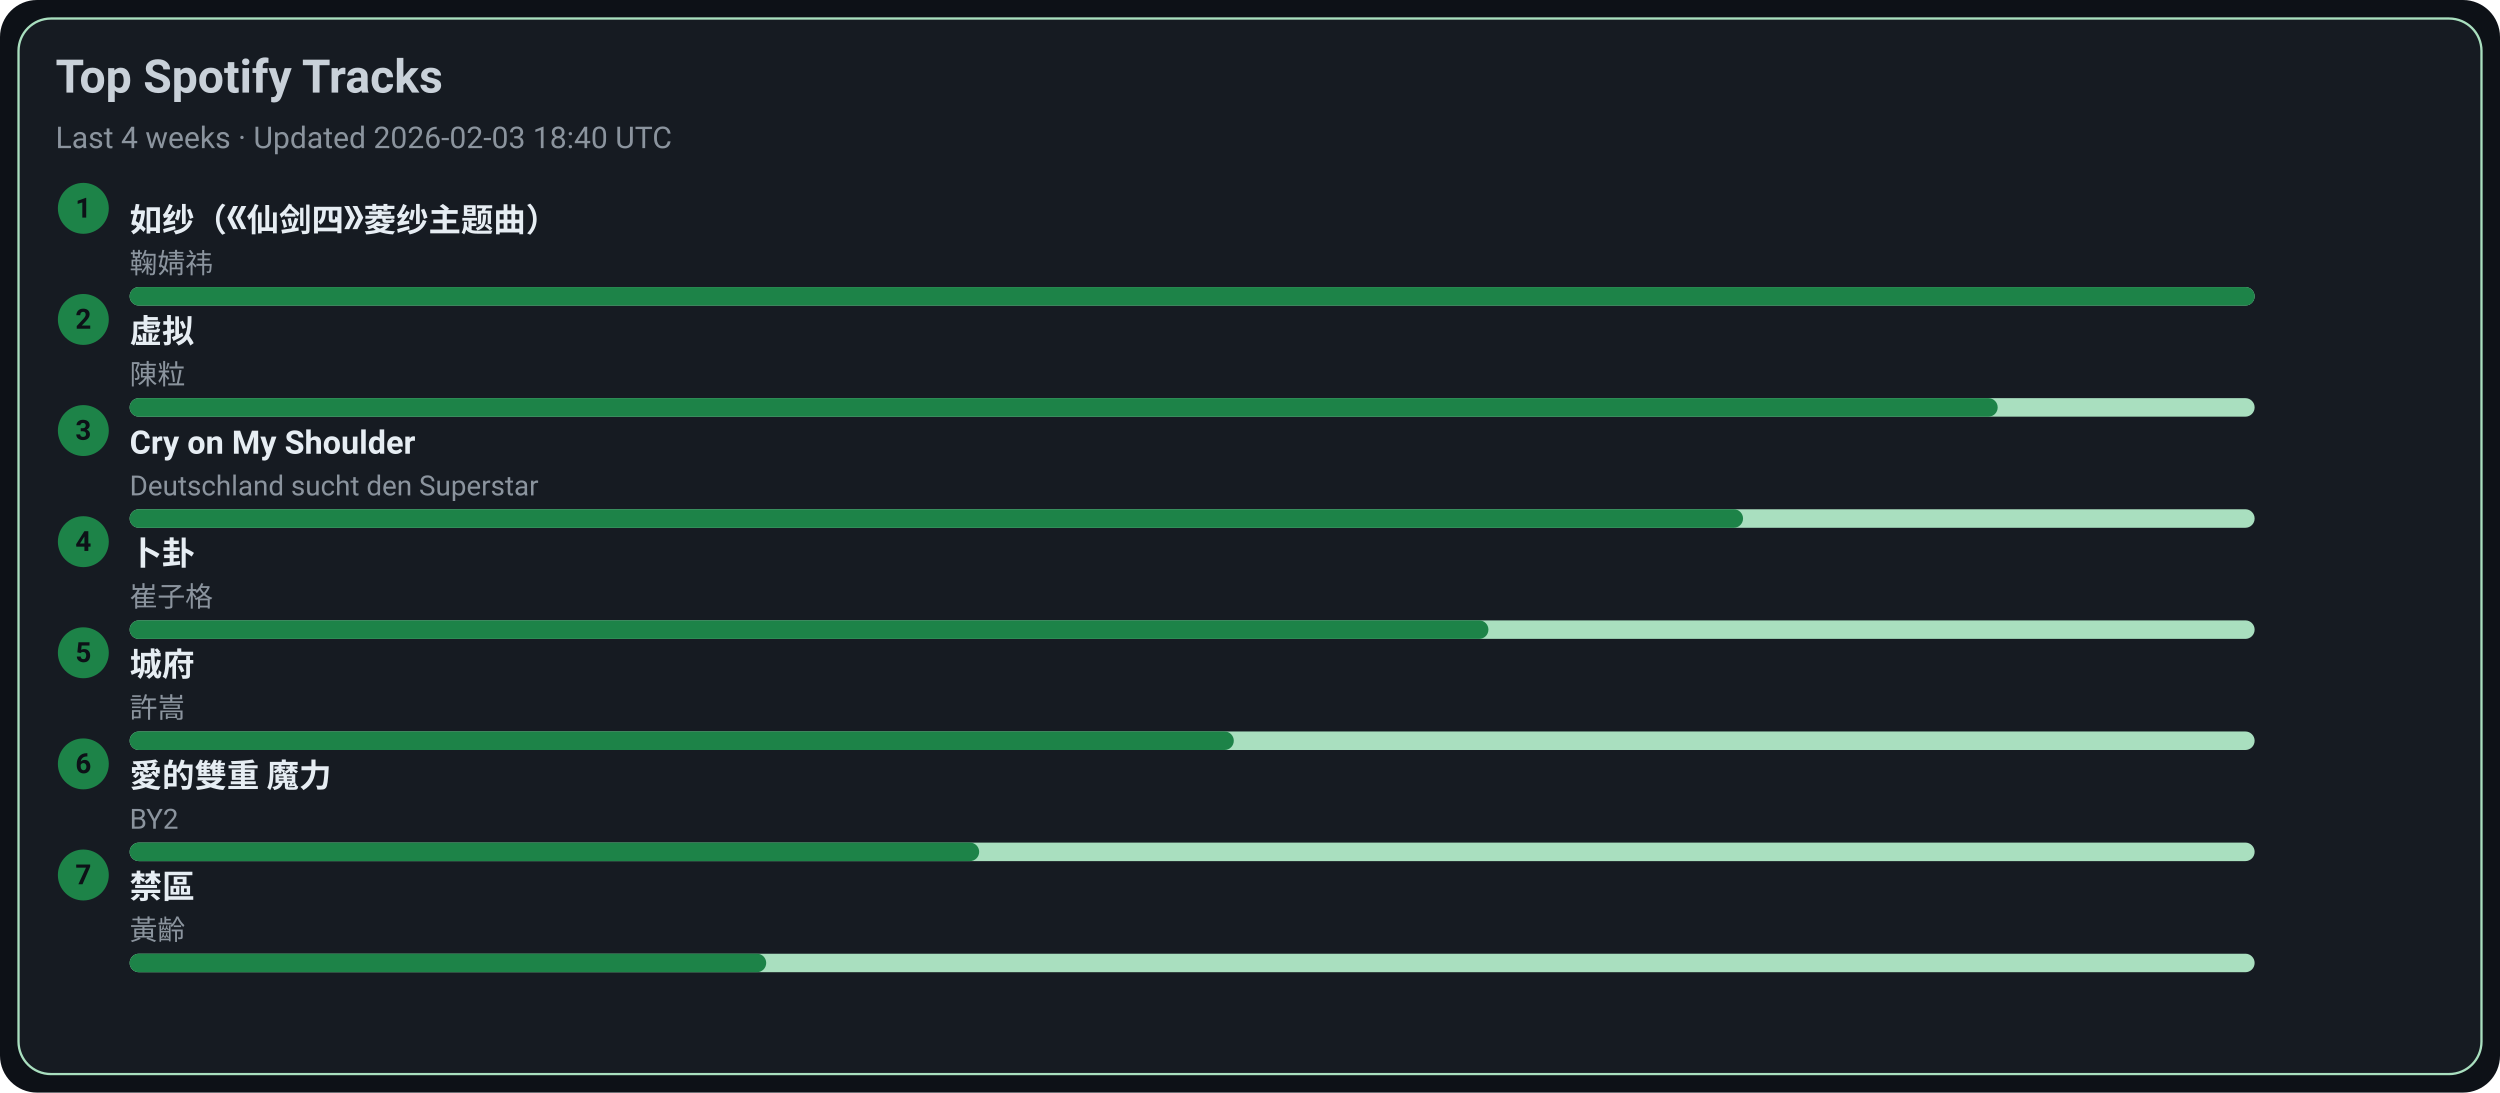
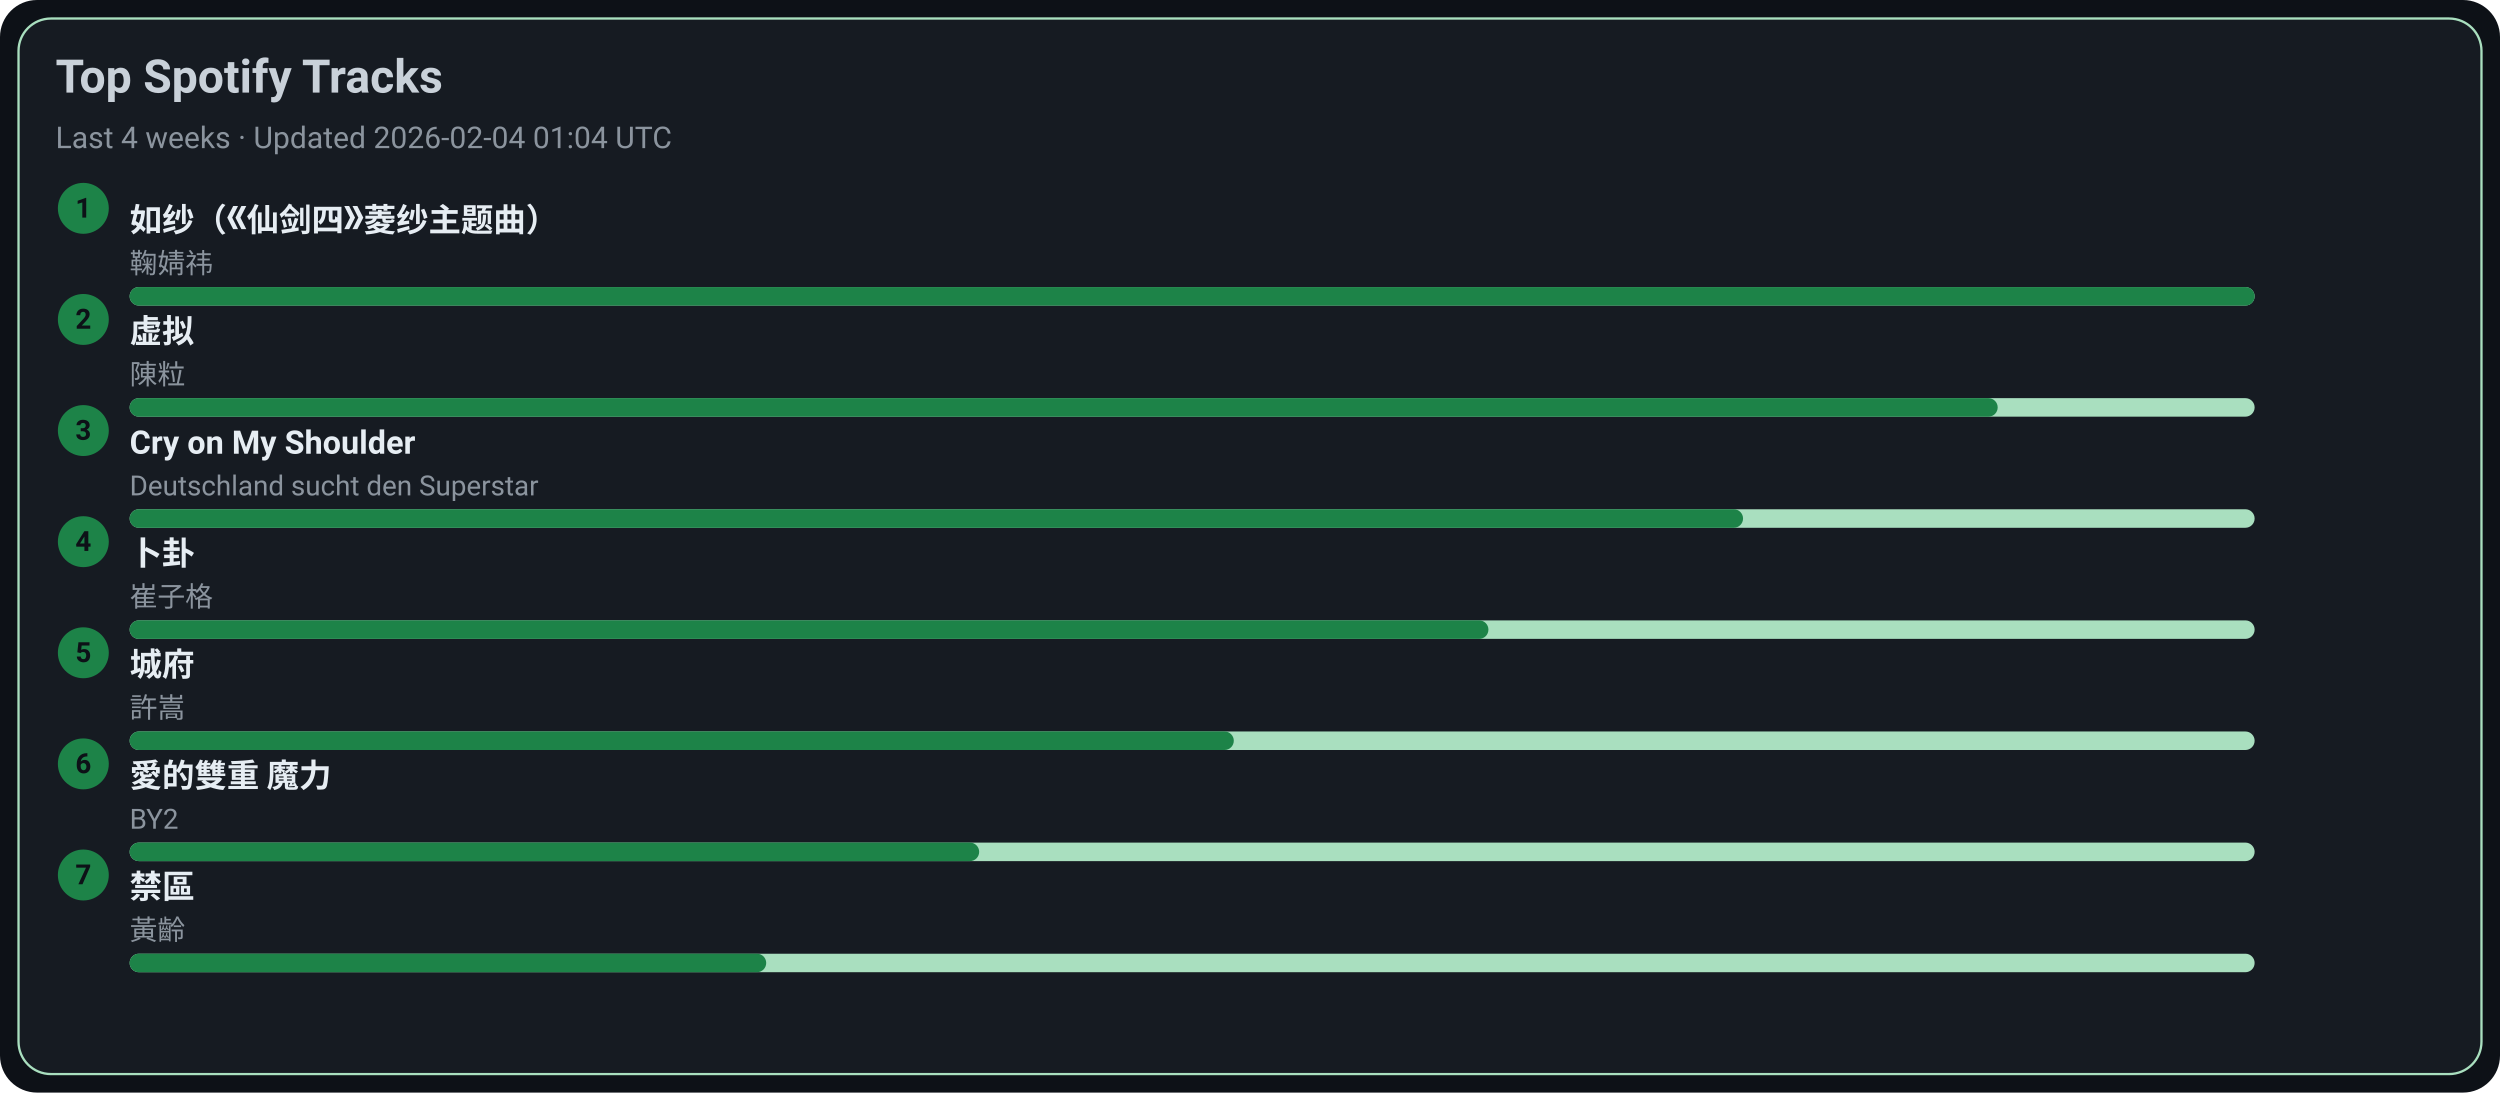
<svg xmlns="http://www.w3.org/2000/svg" width="1080" height="472" viewBox="0 0 1080 472">
  <style>text{font-family:-apple-system,BlinkMacSystemFont,Segoe UI,Roboto,Ubuntu,Helvetica Neue,Arial,Noto Sans,sans-serif}</style>
  <rect width="1080" height="472" rx="16" fill="#0d1117" />
  <rect x="8" y="8" width="1064" height="456" rx="14" fill="#161b22" stroke="#A9DFBF" />
  <text x="24" y="40" font-size="20" fill="#c9d1d9" font-weight="600">Top Spotify Tracks</text>
-   <text x="24" y="64" font-size="13" fill="#8b949e">Last 4 weeks · Updated 2026-02-03 18:40 UTC</text>
+   <text x="24" y="64" font-size="13" fill="#8b949e">Last 4 weeks · Updated 2026-02-04 01:04 UTC</text>
  <circle cx="36" cy="90" r="11" fill="#1D8348" />
  <text x="36" y="94" text-anchor="middle" font-size="12" fill="#0d1117" font-weight="700">1</text>
  <a href="https://open.spotify.com/track/69FUNgvEVkNbHq43lgvdme" target="_blank" rel="noopener noreferrer">
    <text x="56" y="100" font-size="14" fill="#e6edf3" font-weight="600">如纱（《仙剑四》菱纱主题曲）</text>
  </a>
  <text x="56" y="118" font-size="12" fill="#8b949e">鞠婧祎</text>
  <rect x="56" y="124" width="918" height="8" rx="4" fill="#A9DFBF" />
  <rect x="56" y="124" width="918" height="8" rx="4" fill="#1D8348" />
  <circle cx="36" cy="138" r="11" fill="#1D8348" />
  <text x="36" y="142" text-anchor="middle" font-size="12" fill="#0d1117" font-weight="700">2</text>
  <a href="https://open.spotify.com/track/5l9sg05BhpfsdLfRvjGsAf" target="_blank" rel="noopener noreferrer">
    <text x="56" y="148" font-size="14" fill="#e6edf3" font-weight="600">虚拟</text>
  </a>
  <text x="56" y="166" font-size="12" fill="#8b949e">陳粒</text>
  <rect x="56" y="172" width="918" height="8" rx="4" fill="#A9DFBF" />
  <rect x="56" y="172" width="807" height="8" rx="4" fill="#1D8348" />
  <circle cx="36" cy="186" r="11" fill="#1D8348" />
  <text x="36" y="190" text-anchor="middle" font-size="12" fill="#0d1117" font-weight="700">3</text>
  <a href="https://open.spotify.com/track/6usmG2MoD0C0Lc2pNgCVWV" target="_blank" rel="noopener noreferrer">
    <text x="56" y="196" font-size="14" fill="#e6edf3" font-weight="600">Cry on My Shoulder</text>
  </a>
  <text x="56" y="214" font-size="12" fill="#8b949e">Deutschland sucht den Superstar</text>
  <rect x="56" y="220" width="918" height="8" rx="4" fill="#A9DFBF" />
  <rect x="56" y="220" width="697" height="8" rx="4" fill="#1D8348" />
  <circle cx="36" cy="234" r="11" fill="#1D8348" />
  <text x="36" y="238" text-anchor="middle" font-size="12" fill="#0d1117" font-weight="700">4</text>
  <a href="https://open.spotify.com/track/4ToeYifpQaikbYa7krOD6s" target="_blank" rel="noopener noreferrer">
    <text x="56" y="244" font-size="14" fill="#e6edf3" font-weight="600">卜卦</text>
  </a>
  <text x="56" y="262" font-size="12" fill="#8b949e">崔子格</text>
  <rect x="56" y="268" width="918" height="8" rx="4" fill="#A9DFBF" />
  <rect x="56" y="268" width="587" height="8" rx="4" fill="#1D8348" />
  <circle cx="36" cy="282" r="11" fill="#1D8348" />
  <text x="36" y="286" text-anchor="middle" font-size="12" fill="#0d1117" font-weight="700">5</text>
  <a href="https://open.spotify.com/track/4AmlSf7hye0QVpnHCcEoEw" target="_blank" rel="noopener noreferrer">
    <text x="56" y="292" font-size="14" fill="#e6edf3" font-weight="600">城府</text>
  </a>
  <text x="56" y="310" font-size="12" fill="#8b949e">許嵩</text>
  <rect x="56" y="316" width="918" height="8" rx="4" fill="#A9DFBF" />
  <rect x="56" y="316" width="477" height="8" rx="4" fill="#1D8348" />
  <circle cx="36" cy="330" r="11" fill="#1D8348" />
  <text x="36" y="334" text-anchor="middle" font-size="12" fill="#0d1117" font-weight="700">6</text>
  <a href="https://open.spotify.com/track/0yYmS4k3R0TTdDhvOBxRVp" target="_blank" rel="noopener noreferrer">
    <text x="56" y="340" font-size="14" fill="#e6edf3" font-weight="600">愛的雙重 魔力</text>
  </a>
  <text x="56" y="358" font-size="12" fill="#8b949e">BY2</text>
  <rect x="56" y="364" width="918" height="8" rx="4" fill="#A9DFBF" />
  <rect x="56" y="364" width="367" height="8" rx="4" fill="#1D8348" />
  <circle cx="36" cy="378" r="11" fill="#1D8348" />
  <text x="36" y="382" text-anchor="middle" font-size="12" fill="#0d1117" font-weight="700">7</text>
  <a href="https://open.spotify.com/track/5HAMeMgu9hGL5a8ZwNz6cp" target="_blank" rel="noopener noreferrer">
    <text x="56" y="388" font-size="14" fill="#e6edf3" font-weight="600">禁區</text>
  </a>
  <text x="56" y="406" font-size="12" fill="#8b949e">黃齡</text>
  <rect x="56" y="412" width="918" height="8" rx="4" fill="#A9DFBF" />
  <rect x="56" y="412" width="275" height="8" rx="4" fill="#1D8348" />
</svg>
